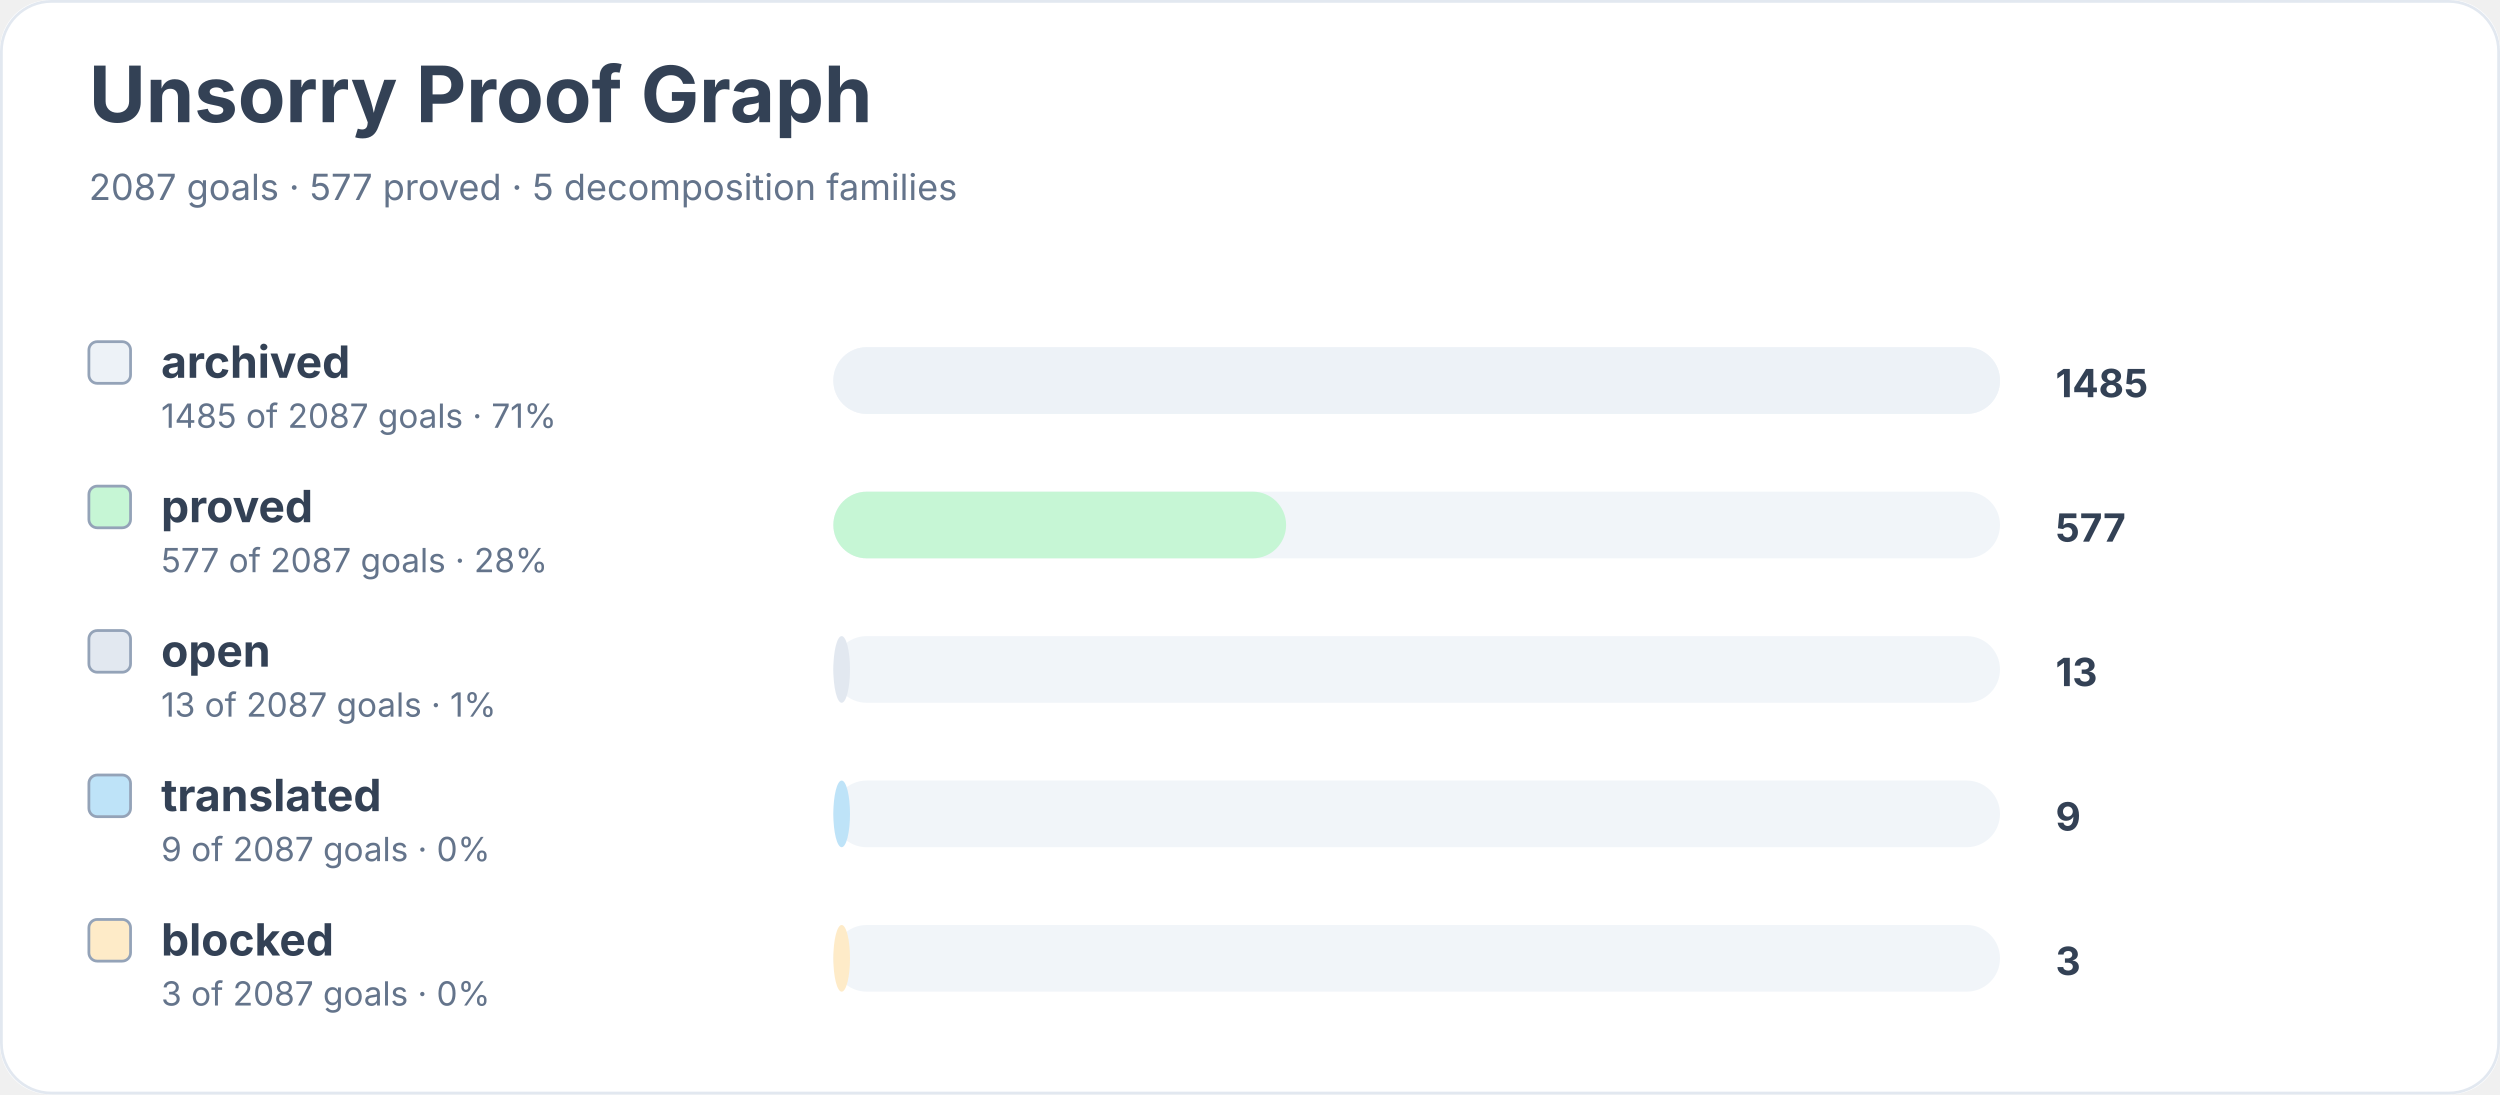
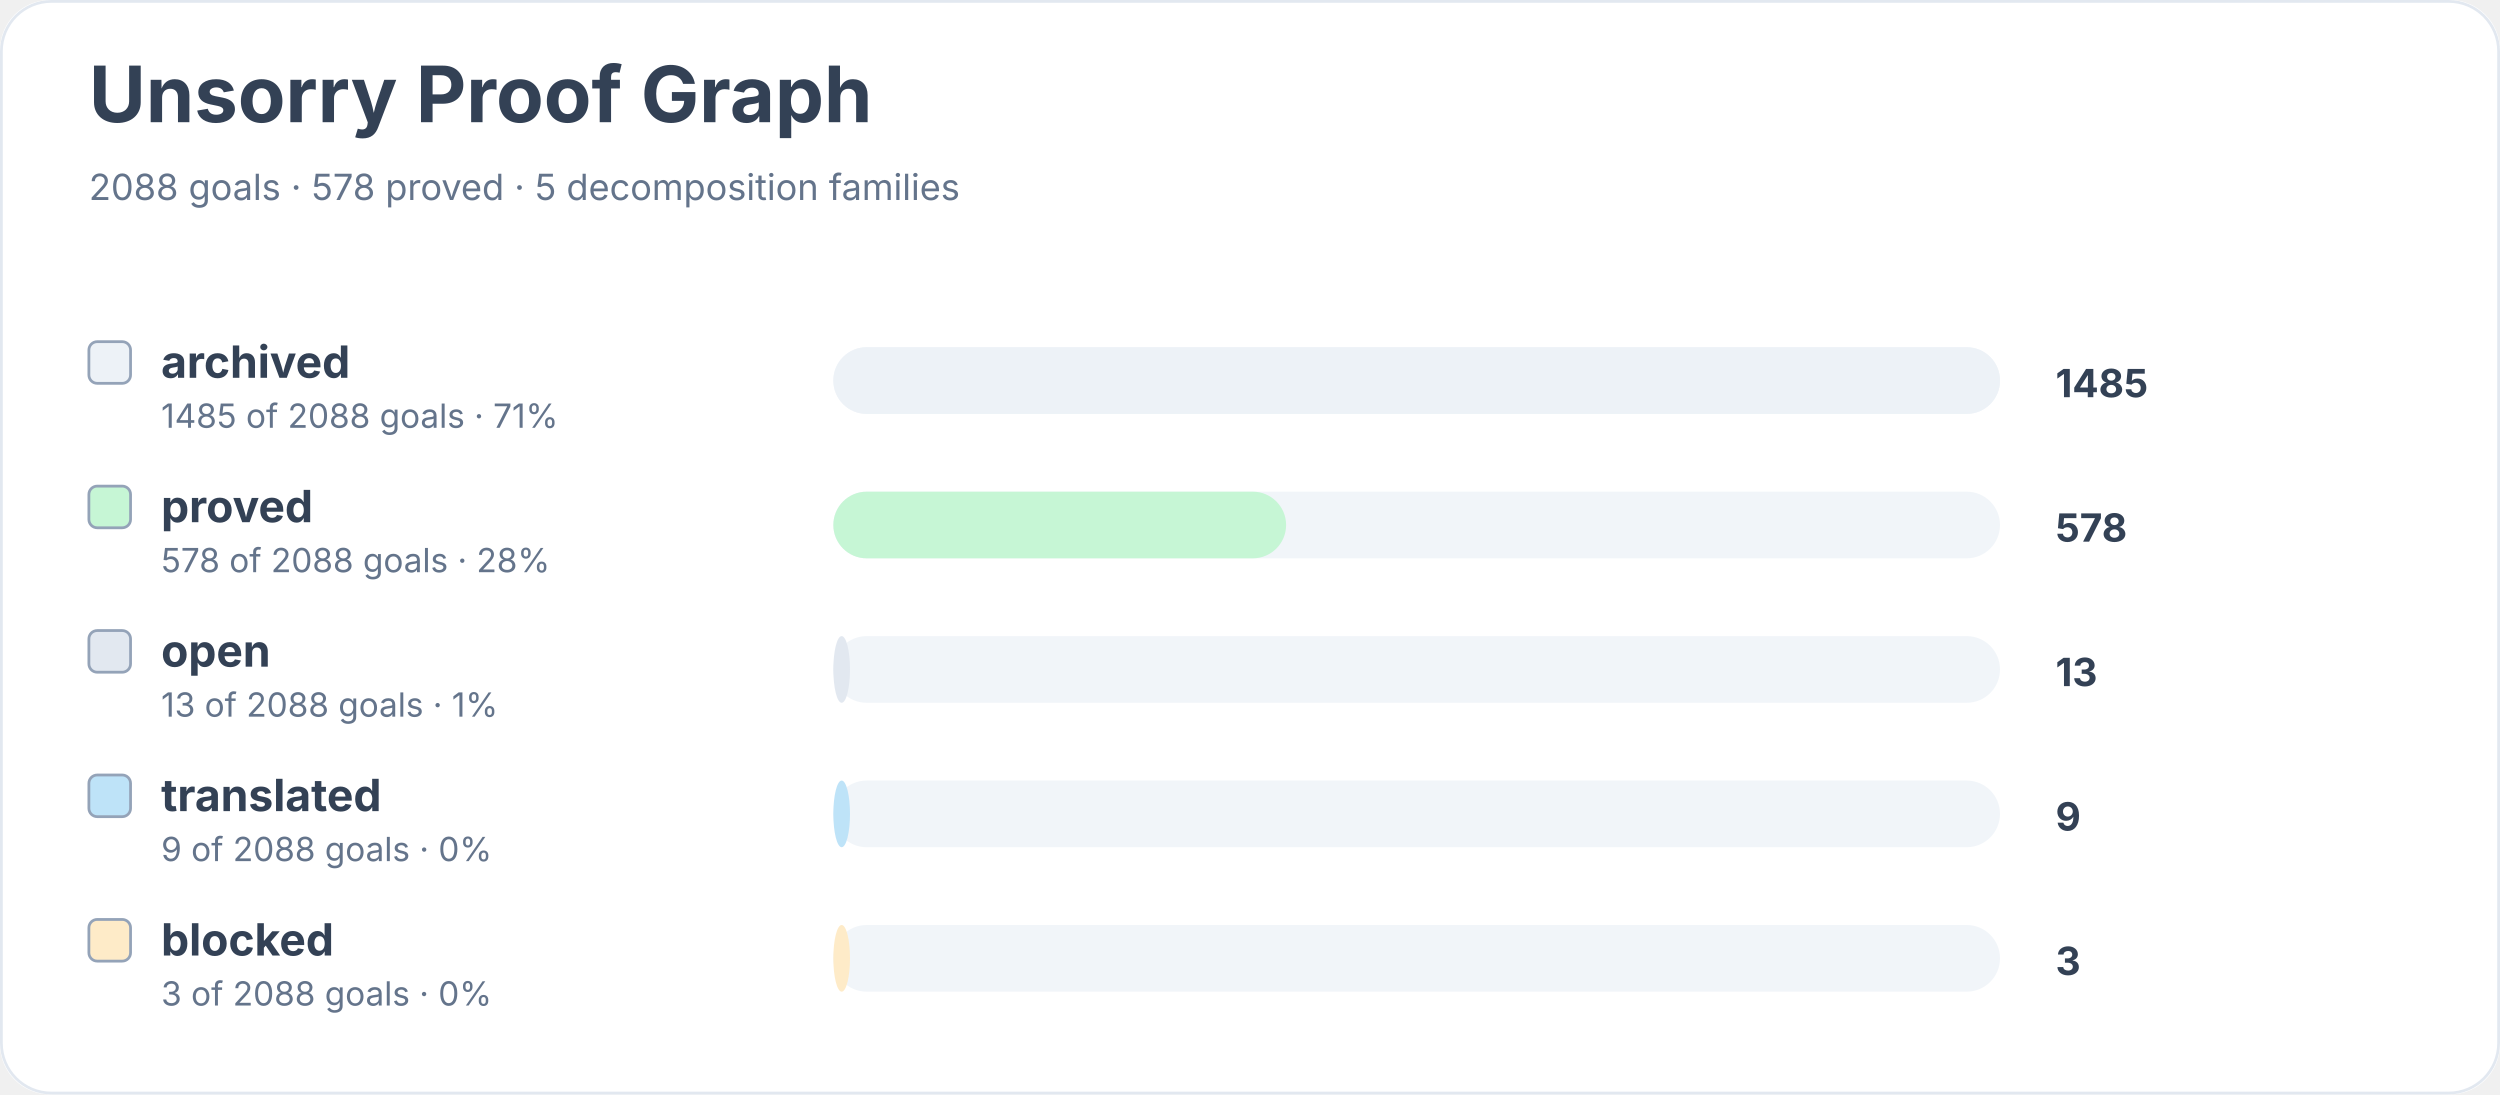
<svg xmlns="http://www.w3.org/2000/svg" width="900" height="394" viewBox="0 0 900 394" role="img" aria-labelledby="title desc">
  <rect width="900" height="100%" rx="18" fill="#ffffff" />
  <rect x="0.5" y="0.5" width="899" height="393" rx="18" fill="none" stroke="#e2e8f0" />
  <text x="32" y="44" font-family="Inter, system-ui, sans-serif" font-size="28" font-weight="700" fill="#334155">Unsorry Proof Graph</text>
-   <text x="32" y="72" font-family="Inter, system-ui, sans-serif" font-size="13" fill="#64748b">2087 goals · 577 proved · 5 decomposition families</text>
+   <text x="32" y="72" font-family="Inter, system-ui, sans-serif" font-size="13" fill="#64748b">2088 goals · 578 proved · 5 decomposition families</text>
  <rect x="32" y="123" width="15" height="15" rx="3" fill="#edf2f7" stroke="#94a3b8" />
  <text x="58" y="136" font-family="Inter, system-ui, sans-serif" font-size="16" font-weight="650" fill="#334155">archived</text>
-   <text x="58" y="154" font-family="Inter, system-ui, sans-serif" font-size="12" fill="#64748b">1485 of 2087 goals · 71%</text>
+   <text x="58" y="154" font-family="Inter, system-ui, sans-serif" font-size="12" fill="#64748b">1485 of 2088 goals · 71%</text>
  <rect x="300" y="125" width="420" height="24" rx="12" fill="#f1f5f9" />
  <rect x="300" y="125" width="420" height="24" rx="12" fill="#edf2f7" />
  <text x="740" y="143" font-family="Inter, system-ui, sans-serif" font-size="14" font-weight="700" fill="#334155">1485</text>
  <rect x="32" y="175" width="15" height="15" rx="3" fill="#c6f6d5" stroke="#94a3b8" />
  <text x="58" y="188" font-family="Inter, system-ui, sans-serif" font-size="16" font-weight="650" fill="#334155">proved</text>
-   <text x="58" y="206" font-family="Inter, system-ui, sans-serif" font-size="12" fill="#64748b">577 of 2087 goals · 28%</text>
+   <text x="58" y="206" font-family="Inter, system-ui, sans-serif" font-size="12" fill="#64748b">578 of 2088 goals · 28%</text>
  <rect x="300" y="177" width="420" height="24" rx="12" fill="#f1f5f9" />
  <rect x="300" y="177" width="163" height="24" rx="12" fill="#c6f6d5" />
-   <text x="740" y="195" font-family="Inter, system-ui, sans-serif" font-size="14" font-weight="700" fill="#334155">577</text>
+   <text x="740" y="195" font-family="Inter, system-ui, sans-serif" font-size="14" font-weight="700" fill="#334155">578</text>
  <rect x="32" y="227" width="15" height="15" rx="3" fill="#e2e8f0" stroke="#94a3b8" />
  <text x="58" y="240" font-family="Inter, system-ui, sans-serif" font-size="16" font-weight="650" fill="#334155">open</text>
-   <text x="58" y="258" font-family="Inter, system-ui, sans-serif" font-size="12" fill="#64748b">13 of 2087 goals · 1%</text>
+   <text x="58" y="258" font-family="Inter, system-ui, sans-serif" font-size="12" fill="#64748b">13 of 2088 goals · 1%</text>
  <rect x="300" y="229" width="420" height="24" rx="12" fill="#f1f5f9" />
  <rect x="300" y="229" width="6" height="24" rx="12" fill="#e2e8f0" />
  <text x="740" y="247" font-family="Inter, system-ui, sans-serif" font-size="14" font-weight="700" fill="#334155">13</text>
  <rect x="32" y="279" width="15" height="15" rx="3" fill="#bee3f8" stroke="#94a3b8" />
  <text x="58" y="292" font-family="Inter, system-ui, sans-serif" font-size="16" font-weight="650" fill="#334155">translated</text>
-   <text x="58" y="310" font-family="Inter, system-ui, sans-serif" font-size="12" fill="#64748b">9 of 2087 goals · 0%</text>
+   <text x="58" y="310" font-family="Inter, system-ui, sans-serif" font-size="12" fill="#64748b">9 of 2088 goals · 0%</text>
  <rect x="300" y="281" width="420" height="24" rx="12" fill="#f1f5f9" />
  <rect x="300" y="281" width="6" height="24" rx="12" fill="#bee3f8" />
  <text x="740" y="299" font-family="Inter, system-ui, sans-serif" font-size="14" font-weight="700" fill="#334155">9</text>
  <rect x="32" y="331" width="15" height="15" rx="3" fill="#feebc8" stroke="#94a3b8" />
  <text x="58" y="344" font-family="Inter, system-ui, sans-serif" font-size="16" font-weight="650" fill="#334155">blocked</text>
-   <text x="58" y="362" font-family="Inter, system-ui, sans-serif" font-size="12" fill="#64748b">3 of 2087 goals · 0%</text>
+   <text x="58" y="362" font-family="Inter, system-ui, sans-serif" font-size="12" fill="#64748b">3 of 2088 goals · 0%</text>
  <rect x="300" y="333" width="420" height="24" rx="12" fill="#f1f5f9" />
  <rect x="300" y="333" width="6" height="24" rx="12" fill="#feebc8" />
  <text x="740" y="351" font-family="Inter, system-ui, sans-serif" font-size="14" font-weight="700" fill="#334155">3</text>
</svg>
